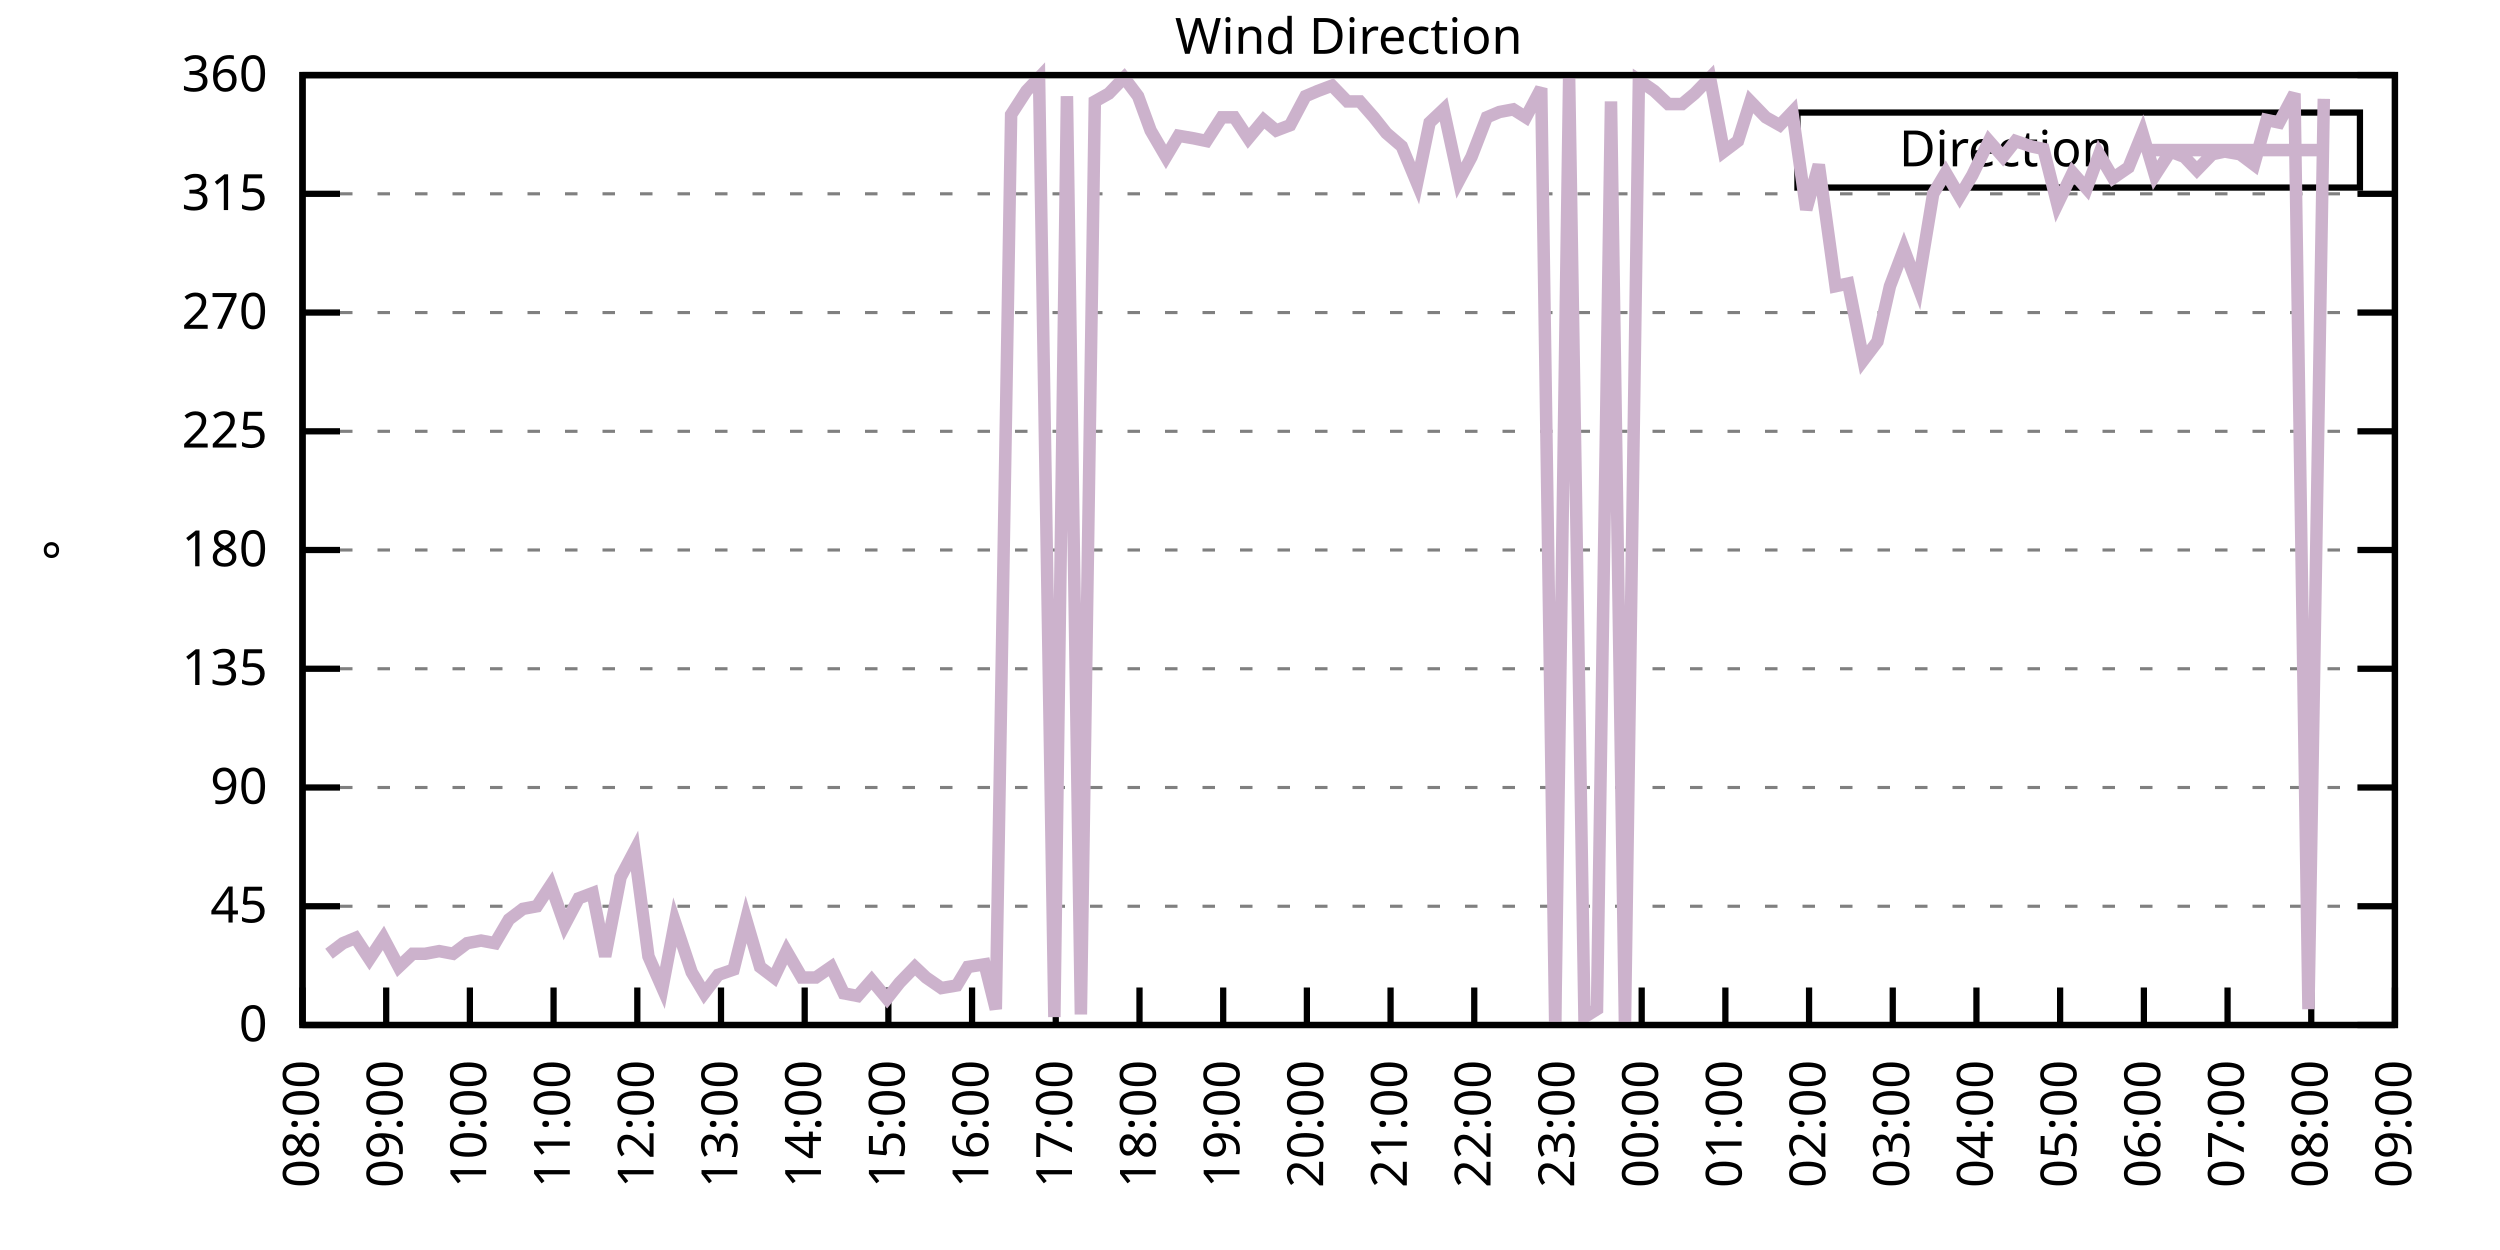
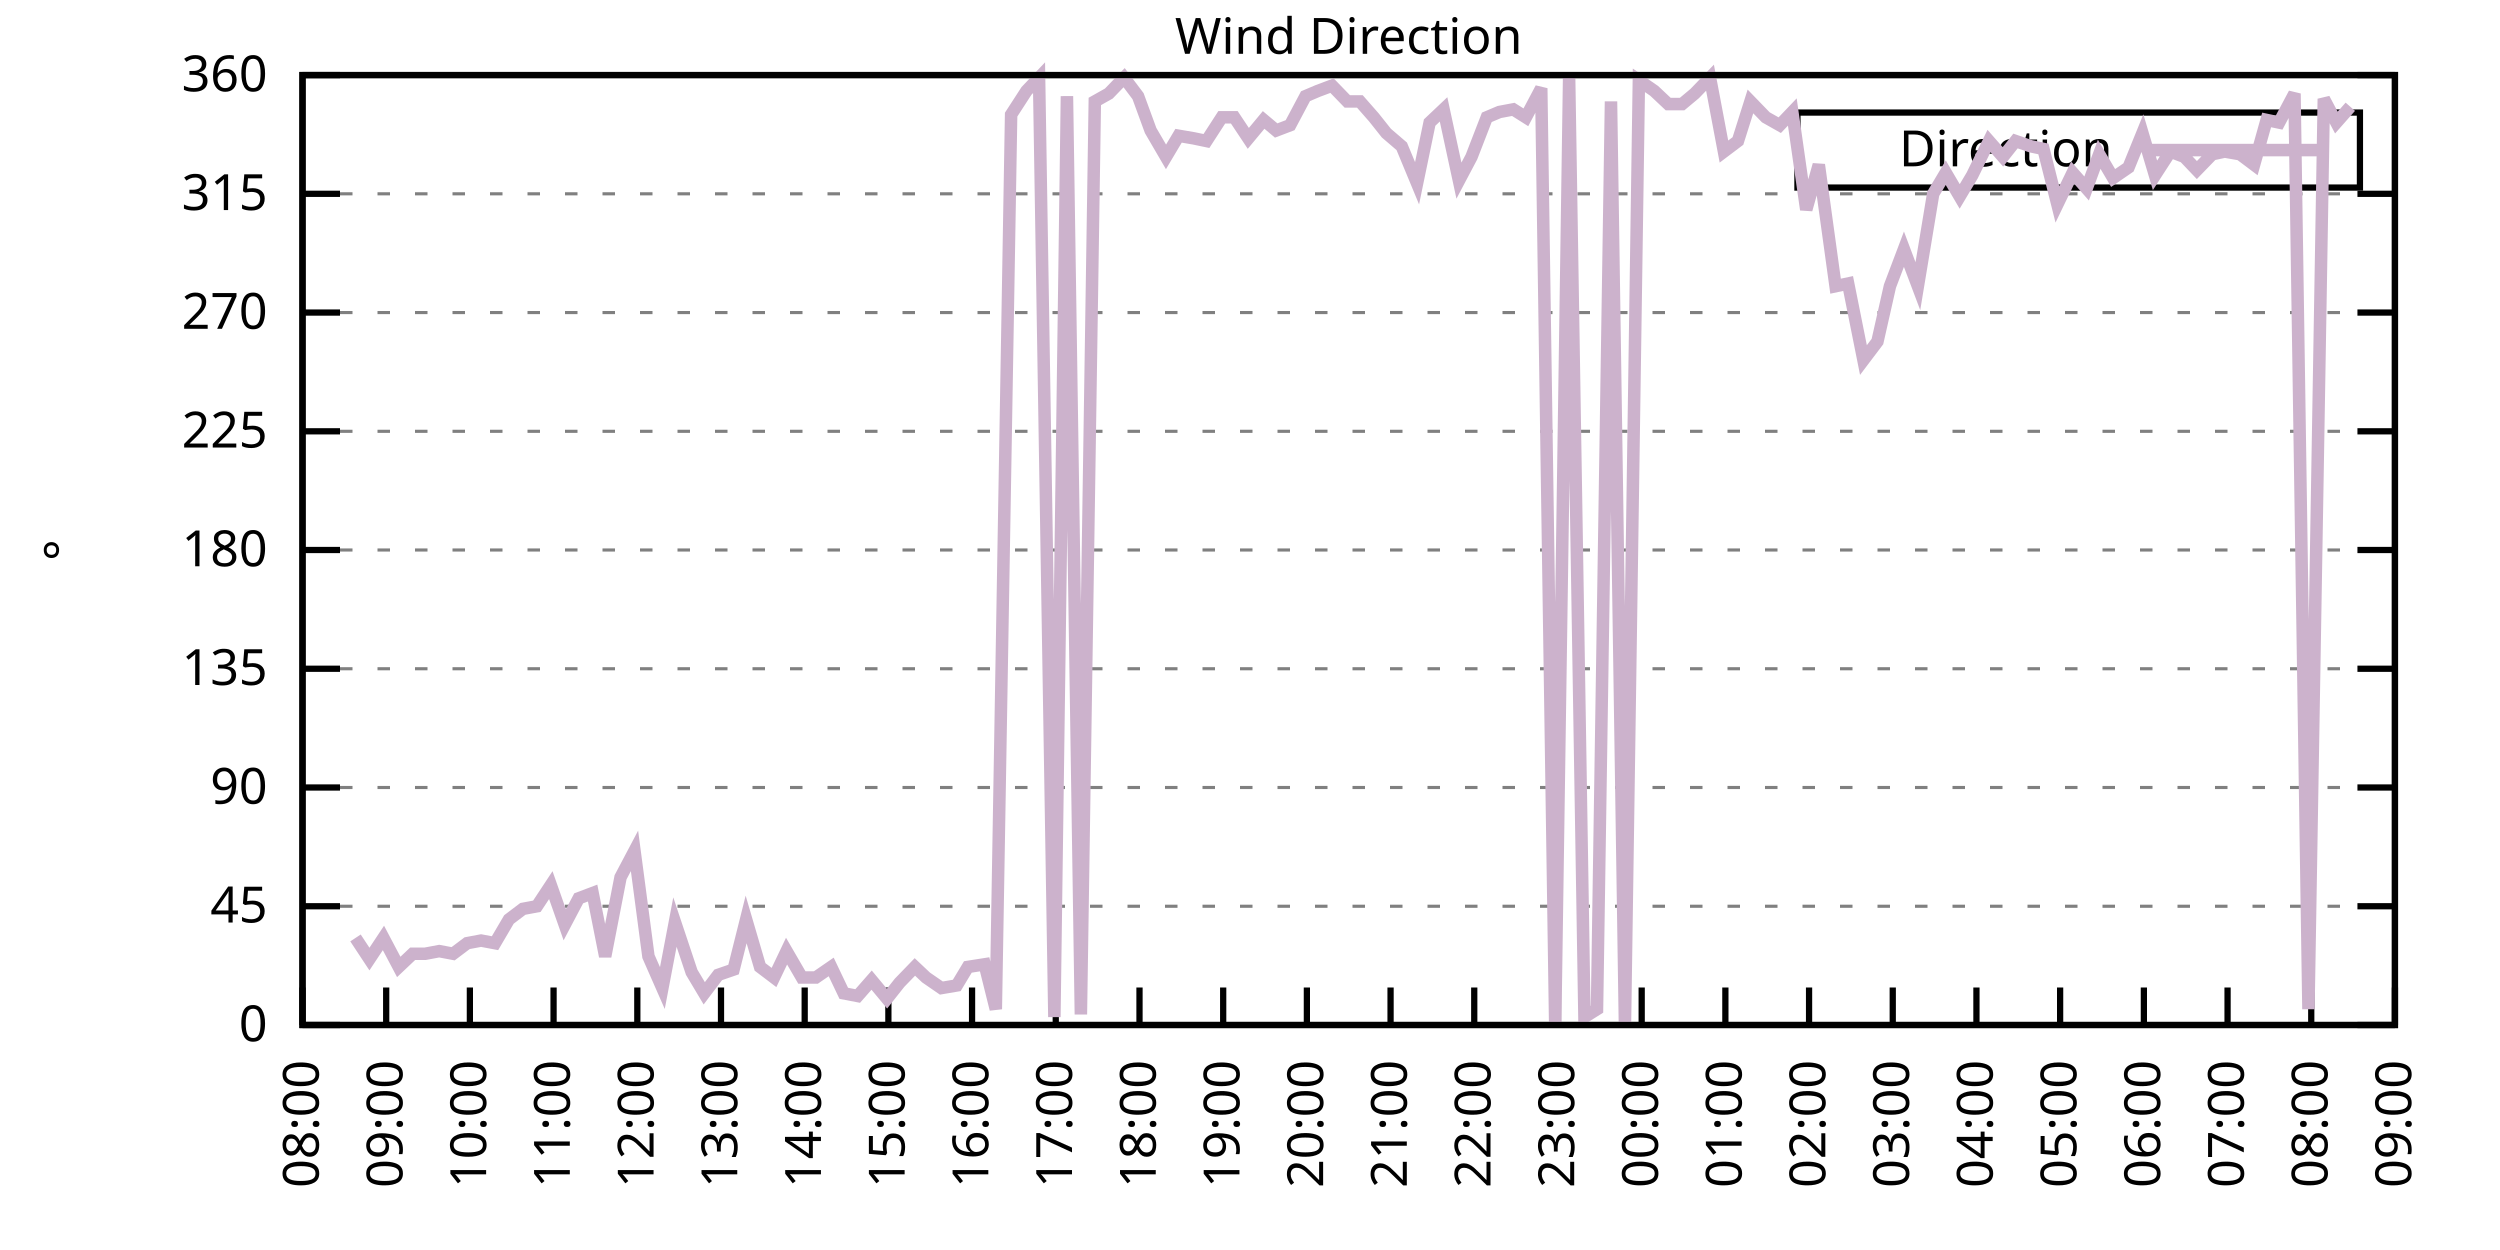
<svg xmlns="http://www.w3.org/2000/svg" xmlns:xlink="http://www.w3.org/1999/xlink" width="400" height="200" viewBox="0 0 400 200">
  <g id="gnuplot_canvas">
    <rect x="0" y="0" width="400" height="200" fill="none" />
    <defs>
      <circle id="gpDot" r="0.5" stroke-width="0.5" stroke="currentColor" />
      <path id="gpPt0" stroke-width="0.333" stroke="currentColor" d="M-1,0 h2 M0,-1 v2" />
      <path id="gpPt1" stroke-width="0.333" stroke="currentColor" d="M-1,-1 L1,1 M1,-1 L-1,1" />
      <path id="gpPt2" stroke-width="0.333" stroke="currentColor" d="M-1,0 L1,0 M0,-1 L0,1 M-1,-1 L1,1 M-1,1 L1,-1" />
      <rect id="gpPt3" stroke-width="0.333" stroke="currentColor" x="-1" y="-1" width="2" height="2" />
      <rect id="gpPt4" stroke-width="0.333" stroke="currentColor" fill="currentColor" x="-1" y="-1" width="2" height="2" />
      <circle id="gpPt5" stroke-width="0.333" stroke="currentColor" cx="0" cy="0" r="1" />
      <use xlink:href="#gpPt5" id="gpPt6" fill="currentColor" stroke="none" />
      <path id="gpPt7" stroke-width="0.333" stroke="currentColor" d="M0,-1.33 L-1.33,0.67 L1.33,0.67 z" />
      <use xlink:href="#gpPt7" id="gpPt8" fill="currentColor" stroke="none" />
      <use xlink:href="#gpPt7" id="gpPt9" stroke="currentColor" transform="rotate(180)" />
      <use xlink:href="#gpPt9" id="gpPt10" fill="currentColor" stroke="none" />
      <use xlink:href="#gpPt3" id="gpPt11" stroke="currentColor" transform="rotate(45)" />
      <use xlink:href="#gpPt11" id="gpPt12" fill="currentColor" stroke="none" />
      <path id="gpPt13" stroke-width="0.333" stroke="currentColor" d="M0,1.330 L1.265,0.411 L0.782,-1.067 L-0.782,-1.076 L-1.265,0.411 z" />
      <use xlink:href="#gpPt13" id="gpPt14" fill="currentColor" stroke="none" />
      <filter id="textbox" filterUnits="objectBoundingBox" x="0" y="0" height="1" width="1">
        <feFlood flood-color="white" flood-opacity="1" result="bgnd" />
        <feComposite in="SourceGraphic" in2="bgnd" operator="atop" />
      </filter>
      <filter id="greybox" filterUnits="objectBoundingBox" x="0" y="0" height="1" width="1">
        <feFlood flood-color="lightgrey" flood-opacity="1" result="grey" />
        <feComposite in="SourceGraphic" in2="grey" operator="atop" />
      </filter>
    </defs>
    <g fill="none" color="white" stroke="currentColor" stroke-width="1.00" stroke-linecap="butt" stroke-linejoin="miter">
</g>
    <g fill="none" color="black" stroke="currentColor" stroke-width="1.00" stroke-linecap="butt" stroke-linejoin="miter">
      <g stroke="none" shape-rendering="crispEdges">
        <polygon fill="rgb(255, 255, 255)" points="48.40,164.00 383.18,164.00 383.18,12.02 48.40,12.02 " />
      </g>
    </g>
    <g fill="none" color="black" stroke="currentColor" stroke-width="1.00" stroke-linecap="butt" stroke-linejoin="miter">
</g>
    <g fill="none" color="black" stroke="black" stroke-width="0.50" stroke-linecap="butt" stroke-linejoin="miter">
</g>
    <g fill="none" color="gray" stroke="currentColor" stroke-width="0.50" stroke-linecap="butt" stroke-linejoin="miter">
      <path stroke="gray" stroke-dasharray="2,4" class="gridline" d="M48.40,164.00 L383.19,164.00  " />
    </g>
    <g fill="none" color="gray" stroke="gray" stroke-width="1.00" stroke-linecap="butt" stroke-linejoin="miter">
</g>
    <g fill="none" color="black" stroke="currentColor" stroke-width="1.00" stroke-linecap="butt" stroke-linejoin="miter">
      <path stroke="black" d="M48.40,164.00 L54.40,164.00 M383.19,164.00 L377.19,164.00  " />
      <g transform="translate(42.80,166.60)" stroke="none" fill="black" font-family="Sans" font-size="8.00" text-anchor="end">
        <text>
          <tspan font-family="Sans"> 0</tspan>
        </text>
      </g>
    </g>
    <g fill="none" color="black" stroke="currentColor" stroke-width="1.00" stroke-linecap="butt" stroke-linejoin="miter">
</g>
    <g fill="none" color="black" stroke="black" stroke-width="0.50" stroke-linecap="butt" stroke-linejoin="miter">
</g>
    <g fill="none" color="gray" stroke="currentColor" stroke-width="0.50" stroke-linecap="butt" stroke-linejoin="miter">
      <path stroke="gray" stroke-dasharray="2,4" class="gridline" d="M48.40,145.00 L383.19,145.00  " />
    </g>
    <g fill="none" color="gray" stroke="gray" stroke-width="1.00" stroke-linecap="butt" stroke-linejoin="miter">
</g>
    <g fill="none" color="black" stroke="currentColor" stroke-width="1.00" stroke-linecap="butt" stroke-linejoin="miter">
      <path stroke="black" d="M48.40,145.00 L54.40,145.00 M383.19,145.00 L377.19,145.00  " />
      <g transform="translate(42.80,147.60)" stroke="none" fill="black" font-family="Sans" font-size="8.00" text-anchor="end">
        <text>
          <tspan font-family="Sans"> 45</tspan>
        </text>
      </g>
    </g>
    <g fill="none" color="black" stroke="currentColor" stroke-width="1.00" stroke-linecap="butt" stroke-linejoin="miter">
</g>
    <g fill="none" color="black" stroke="black" stroke-width="0.50" stroke-linecap="butt" stroke-linejoin="miter">
</g>
    <g fill="none" color="gray" stroke="currentColor" stroke-width="0.50" stroke-linecap="butt" stroke-linejoin="miter">
      <path stroke="gray" stroke-dasharray="2,4" class="gridline" d="M48.40,126.00 L383.19,126.00  " />
    </g>
    <g fill="none" color="gray" stroke="gray" stroke-width="1.00" stroke-linecap="butt" stroke-linejoin="miter">
</g>
    <g fill="none" color="black" stroke="currentColor" stroke-width="1.00" stroke-linecap="butt" stroke-linejoin="miter">
      <path stroke="black" d="M48.40,126.00 L54.40,126.00 M383.19,126.00 L377.19,126.00  " />
      <g transform="translate(42.80,128.60)" stroke="none" fill="black" font-family="Sans" font-size="8.00" text-anchor="end">
        <text>
          <tspan font-family="Sans"> 90</tspan>
        </text>
      </g>
    </g>
    <g fill="none" color="black" stroke="currentColor" stroke-width="1.00" stroke-linecap="butt" stroke-linejoin="miter">
</g>
    <g fill="none" color="black" stroke="black" stroke-width="0.50" stroke-linecap="butt" stroke-linejoin="miter">
</g>
    <g fill="none" color="gray" stroke="currentColor" stroke-width="0.50" stroke-linecap="butt" stroke-linejoin="miter">
      <path stroke="gray" stroke-dasharray="2,4" class="gridline" d="M48.40,107.00 L383.19,107.00  " />
    </g>
    <g fill="none" color="gray" stroke="gray" stroke-width="1.00" stroke-linecap="butt" stroke-linejoin="miter">
</g>
    <g fill="none" color="black" stroke="currentColor" stroke-width="1.00" stroke-linecap="butt" stroke-linejoin="miter">
      <path stroke="black" d="M48.40,107.00 L54.40,107.00 M383.19,107.00 L377.19,107.00  " />
      <g transform="translate(42.80,109.60)" stroke="none" fill="black" font-family="Sans" font-size="8.00" text-anchor="end">
        <text>
          <tspan font-family="Sans"> 135</tspan>
        </text>
      </g>
    </g>
    <g fill="none" color="black" stroke="currentColor" stroke-width="1.00" stroke-linecap="butt" stroke-linejoin="miter">
</g>
    <g fill="none" color="black" stroke="black" stroke-width="0.50" stroke-linecap="butt" stroke-linejoin="miter">
</g>
    <g fill="none" color="gray" stroke="currentColor" stroke-width="0.50" stroke-linecap="butt" stroke-linejoin="miter">
      <path stroke="gray" stroke-dasharray="2,4" class="gridline" d="M48.40,88.00 L383.19,88.00  " />
    </g>
    <g fill="none" color="gray" stroke="gray" stroke-width="1.00" stroke-linecap="butt" stroke-linejoin="miter">
</g>
    <g fill="none" color="black" stroke="currentColor" stroke-width="1.00" stroke-linecap="butt" stroke-linejoin="miter">
      <path stroke="black" d="M48.40,88.00 L54.40,88.00 M383.19,88.00 L377.19,88.00  " />
      <g transform="translate(42.80,90.60)" stroke="none" fill="black" font-family="Sans" font-size="8.00" text-anchor="end">
        <text>
          <tspan font-family="Sans"> 180</tspan>
        </text>
      </g>
    </g>
    <g fill="none" color="black" stroke="currentColor" stroke-width="1.00" stroke-linecap="butt" stroke-linejoin="miter">
</g>
    <g fill="none" color="black" stroke="black" stroke-width="0.50" stroke-linecap="butt" stroke-linejoin="miter">
</g>
    <g fill="none" color="gray" stroke="currentColor" stroke-width="0.50" stroke-linecap="butt" stroke-linejoin="miter">
      <path stroke="gray" stroke-dasharray="2,4" class="gridline" d="M48.40,69.01 L383.19,69.01  " />
    </g>
    <g fill="none" color="gray" stroke="gray" stroke-width="1.00" stroke-linecap="butt" stroke-linejoin="miter">
</g>
    <g fill="none" color="black" stroke="currentColor" stroke-width="1.00" stroke-linecap="butt" stroke-linejoin="miter">
      <path stroke="black" d="M48.40,69.01 L54.40,69.01 M383.19,69.01 L377.19,69.01  " />
      <g transform="translate(42.80,71.61)" stroke="none" fill="black" font-family="Sans" font-size="8.00" text-anchor="end">
        <text>
          <tspan font-family="Sans"> 225</tspan>
        </text>
      </g>
    </g>
    <g fill="none" color="black" stroke="currentColor" stroke-width="1.00" stroke-linecap="butt" stroke-linejoin="miter">
</g>
    <g fill="none" color="black" stroke="black" stroke-width="0.50" stroke-linecap="butt" stroke-linejoin="miter">
</g>
    <g fill="none" color="gray" stroke="currentColor" stroke-width="0.50" stroke-linecap="butt" stroke-linejoin="miter">
      <path stroke="gray" stroke-dasharray="2,4" class="gridline" d="M48.40,50.01 L383.19,50.01  " />
    </g>
    <g fill="none" color="gray" stroke="gray" stroke-width="1.00" stroke-linecap="butt" stroke-linejoin="miter">
</g>
    <g fill="none" color="black" stroke="currentColor" stroke-width="1.00" stroke-linecap="butt" stroke-linejoin="miter">
      <path stroke="black" d="M48.40,50.01 L54.40,50.01 M383.19,50.01 L377.19,50.01  " />
      <g transform="translate(42.80,52.61)" stroke="none" fill="black" font-family="Sans" font-size="8.00" text-anchor="end">
        <text>
          <tspan font-family="Sans"> 270</tspan>
        </text>
      </g>
    </g>
    <g fill="none" color="black" stroke="currentColor" stroke-width="1.00" stroke-linecap="butt" stroke-linejoin="miter">
</g>
    <g fill="none" color="black" stroke="black" stroke-width="0.50" stroke-linecap="butt" stroke-linejoin="miter">
</g>
    <g fill="none" color="gray" stroke="currentColor" stroke-width="0.50" stroke-linecap="butt" stroke-linejoin="miter">
      <path stroke="gray" stroke-dasharray="2,4" class="gridline" d="M48.40,31.01 L383.19,31.01  " />
    </g>
    <g fill="none" color="gray" stroke="gray" stroke-width="1.00" stroke-linecap="butt" stroke-linejoin="miter">
</g>
    <g fill="none" color="black" stroke="currentColor" stroke-width="1.00" stroke-linecap="butt" stroke-linejoin="miter">
      <path stroke="black" d="M48.40,31.01 L54.40,31.01 M383.19,31.01 L377.19,31.01  " />
      <g transform="translate(42.80,33.61)" stroke="none" fill="black" font-family="Sans" font-size="8.00" text-anchor="end">
        <text>
          <tspan font-family="Sans"> 315</tspan>
        </text>
      </g>
    </g>
    <g fill="none" color="black" stroke="currentColor" stroke-width="1.00" stroke-linecap="butt" stroke-linejoin="miter">
</g>
    <g fill="none" color="black" stroke="black" stroke-width="0.50" stroke-linecap="butt" stroke-linejoin="miter">
</g>
    <g fill="none" color="gray" stroke="currentColor" stroke-width="0.50" stroke-linecap="butt" stroke-linejoin="miter">
      <path stroke="gray" stroke-dasharray="2,4" class="gridline" d="M48.40,12.01 L383.19,12.01  " />
    </g>
    <g fill="none" color="gray" stroke="gray" stroke-width="1.00" stroke-linecap="butt" stroke-linejoin="miter">
</g>
    <g fill="none" color="black" stroke="currentColor" stroke-width="1.00" stroke-linecap="butt" stroke-linejoin="miter">
      <path stroke="black" d="M48.40,12.01 L54.40,12.01 M383.19,12.01 L377.19,12.01  " />
      <g transform="translate(42.80,14.61)" stroke="none" fill="black" font-family="Sans" font-size="8.00" text-anchor="end">
        <text>
          <tspan font-family="Sans"> 360</tspan>
        </text>
      </g>
    </g>
    <g fill="none" color="black" stroke="currentColor" stroke-width="1.00" stroke-linecap="butt" stroke-linejoin="miter">
      <path stroke="black" d="M48.40,164.00 L48.40,158.00  " />
      <g transform="translate(51.00,169.60) rotate(270.00)" stroke="none" fill="black" font-family="Sans" font-size="8.00" text-anchor="end">
        <text>
          <tspan font-family="Sans">08:00</tspan>
        </text>
      </g>
    </g>
    <g fill="none" color="black" stroke="currentColor" stroke-width="1.00" stroke-linecap="butt" stroke-linejoin="miter">
      <path stroke="black" d="M61.79,164.00 L61.79,158.00  " />
      <g transform="translate(64.39,169.60) rotate(270.00)" stroke="none" fill="black" font-family="Sans" font-size="8.00" text-anchor="end">
        <text>
          <tspan font-family="Sans">09:00</tspan>
        </text>
      </g>
    </g>
    <g fill="none" color="black" stroke="currentColor" stroke-width="1.00" stroke-linecap="butt" stroke-linejoin="miter">
      <path stroke="black" d="M75.18,164.00 L75.18,158.00  " />
      <g transform="translate(77.78,169.60) rotate(270.00)" stroke="none" fill="black" font-family="Sans" font-size="8.00" text-anchor="end">
        <text>
          <tspan font-family="Sans">10:00</tspan>
        </text>
      </g>
    </g>
    <g fill="none" color="black" stroke="currentColor" stroke-width="1.00" stroke-linecap="butt" stroke-linejoin="miter">
      <path stroke="black" d="M88.57,164.00 L88.57,158.00  " />
      <g transform="translate(91.17,169.60) rotate(270.00)" stroke="none" fill="black" font-family="Sans" font-size="8.00" text-anchor="end">
        <text>
          <tspan font-family="Sans">11:00</tspan>
        </text>
      </g>
    </g>
    <g fill="none" color="black" stroke="currentColor" stroke-width="1.00" stroke-linecap="butt" stroke-linejoin="miter">
      <path stroke="black" d="M101.97,164.00 L101.97,158.00  " />
      <g transform="translate(104.57,169.60) rotate(270.00)" stroke="none" fill="black" font-family="Sans" font-size="8.00" text-anchor="end">
        <text>
          <tspan font-family="Sans">12:00</tspan>
        </text>
      </g>
    </g>
    <g fill="none" color="black" stroke="currentColor" stroke-width="1.00" stroke-linecap="butt" stroke-linejoin="miter">
      <path stroke="black" d="M115.36,164.00 L115.36,158.00  " />
      <g transform="translate(117.96,169.60) rotate(270.00)" stroke="none" fill="black" font-family="Sans" font-size="8.00" text-anchor="end">
        <text>
          <tspan font-family="Sans">13:00</tspan>
        </text>
      </g>
    </g>
    <g fill="none" color="black" stroke="currentColor" stroke-width="1.00" stroke-linecap="butt" stroke-linejoin="miter">
      <path stroke="black" d="M128.75,164.00 L128.75,158.00  " />
      <g transform="translate(131.35,169.60) rotate(270.00)" stroke="none" fill="black" font-family="Sans" font-size="8.00" text-anchor="end">
        <text>
          <tspan font-family="Sans">14:00</tspan>
        </text>
      </g>
    </g>
    <g fill="none" color="black" stroke="currentColor" stroke-width="1.00" stroke-linecap="butt" stroke-linejoin="miter">
      <path stroke="black" d="M142.14,164.00 L142.14,158.00  " />
      <g transform="translate(144.74,169.60) rotate(270.00)" stroke="none" fill="black" font-family="Sans" font-size="8.00" text-anchor="end">
        <text>
          <tspan font-family="Sans">15:00</tspan>
        </text>
      </g>
    </g>
    <g fill="none" color="black" stroke="currentColor" stroke-width="1.00" stroke-linecap="butt" stroke-linejoin="miter">
      <path stroke="black" d="M155.53,164.00 L155.53,158.00  " />
      <g transform="translate(158.13,169.60) rotate(270.00)" stroke="none" fill="black" font-family="Sans" font-size="8.00" text-anchor="end">
        <text>
          <tspan font-family="Sans">16:00</tspan>
        </text>
      </g>
    </g>
    <g fill="none" color="black" stroke="currentColor" stroke-width="1.00" stroke-linecap="butt" stroke-linejoin="miter">
      <path stroke="black" d="M168.92,164.00 L168.92,158.00  " />
      <g transform="translate(171.52,169.60) rotate(270.00)" stroke="none" fill="black" font-family="Sans" font-size="8.00" text-anchor="end">
        <text>
          <tspan font-family="Sans">17:00</tspan>
        </text>
      </g>
    </g>
    <g fill="none" color="black" stroke="currentColor" stroke-width="1.00" stroke-linecap="butt" stroke-linejoin="miter">
      <path stroke="black" d="M182.32,164.00 L182.32,158.00  " />
      <g transform="translate(184.92,169.60) rotate(270.00)" stroke="none" fill="black" font-family="Sans" font-size="8.00" text-anchor="end">
        <text>
          <tspan font-family="Sans">18:00</tspan>
        </text>
      </g>
    </g>
    <g fill="none" color="black" stroke="currentColor" stroke-width="1.00" stroke-linecap="butt" stroke-linejoin="miter">
      <path stroke="black" d="M195.71,164.00 L195.71,158.00  " />
      <g transform="translate(198.31,169.60) rotate(270.00)" stroke="none" fill="black" font-family="Sans" font-size="8.00" text-anchor="end">
        <text>
          <tspan font-family="Sans">19:00</tspan>
        </text>
      </g>
    </g>
    <g fill="none" color="black" stroke="currentColor" stroke-width="1.00" stroke-linecap="butt" stroke-linejoin="miter">
      <path stroke="black" d="M209.10,164.00 L209.10,158.00  " />
      <g transform="translate(211.70,169.60) rotate(270.00)" stroke="none" fill="black" font-family="Sans" font-size="8.00" text-anchor="end">
        <text>
          <tspan font-family="Sans">20:00</tspan>
        </text>
      </g>
    </g>
    <g fill="none" color="black" stroke="currentColor" stroke-width="1.00" stroke-linecap="butt" stroke-linejoin="miter">
      <path stroke="black" d="M222.49,164.00 L222.49,158.00  " />
      <g transform="translate(225.09,169.60) rotate(270.00)" stroke="none" fill="black" font-family="Sans" font-size="8.00" text-anchor="end">
        <text>
          <tspan font-family="Sans">21:00</tspan>
        </text>
      </g>
    </g>
    <g fill="none" color="black" stroke="currentColor" stroke-width="1.00" stroke-linecap="butt" stroke-linejoin="miter">
      <path stroke="black" d="M235.88,164.00 L235.88,158.00  " />
      <g transform="translate(238.48,169.60) rotate(270.00)" stroke="none" fill="black" font-family="Sans" font-size="8.00" text-anchor="end">
        <text>
          <tspan font-family="Sans">22:00</tspan>
        </text>
      </g>
    </g>
    <g fill="none" color="black" stroke="currentColor" stroke-width="1.00" stroke-linecap="butt" stroke-linejoin="miter">
      <path stroke="black" d="M249.27,164.00 L249.27,158.00  " />
      <g transform="translate(251.87,169.60) rotate(270.00)" stroke="none" fill="black" font-family="Sans" font-size="8.00" text-anchor="end">
        <text>
          <tspan font-family="Sans">23:00</tspan>
        </text>
      </g>
    </g>
    <g fill="none" color="black" stroke="currentColor" stroke-width="1.00" stroke-linecap="butt" stroke-linejoin="miter">
      <path stroke="black" d="M262.67,164.00 L262.67,158.00  " />
      <g transform="translate(265.27,169.60) rotate(270.00)" stroke="none" fill="black" font-family="Sans" font-size="8.00" text-anchor="end">
        <text>
          <tspan font-family="Sans">00:00</tspan>
        </text>
      </g>
    </g>
    <g fill="none" color="black" stroke="currentColor" stroke-width="1.00" stroke-linecap="butt" stroke-linejoin="miter">
      <path stroke="black" d="M276.06,164.00 L276.06,158.00  " />
      <g transform="translate(278.66,169.60) rotate(270.00)" stroke="none" fill="black" font-family="Sans" font-size="8.00" text-anchor="end">
        <text>
          <tspan font-family="Sans">01:00</tspan>
        </text>
      </g>
    </g>
    <g fill="none" color="black" stroke="currentColor" stroke-width="1.00" stroke-linecap="butt" stroke-linejoin="miter">
      <path stroke="black" d="M289.45,164.00 L289.45,158.00  " />
      <g transform="translate(292.05,169.60) rotate(270.00)" stroke="none" fill="black" font-family="Sans" font-size="8.00" text-anchor="end">
        <text>
          <tspan font-family="Sans">02:00</tspan>
        </text>
      </g>
    </g>
    <g fill="none" color="black" stroke="currentColor" stroke-width="1.00" stroke-linecap="butt" stroke-linejoin="miter">
      <path stroke="black" d="M302.84,164.00 L302.84,158.00  " />
      <g transform="translate(305.44,169.60) rotate(270.00)" stroke="none" fill="black" font-family="Sans" font-size="8.00" text-anchor="end">
        <text>
          <tspan font-family="Sans">03:00</tspan>
        </text>
      </g>
    </g>
    <g fill="none" color="black" stroke="currentColor" stroke-width="1.00" stroke-linecap="butt" stroke-linejoin="miter">
      <path stroke="black" d="M316.23,164.00 L316.23,158.00  " />
      <g transform="translate(318.83,169.60) rotate(270.00)" stroke="none" fill="black" font-family="Sans" font-size="8.00" text-anchor="end">
        <text>
          <tspan font-family="Sans">04:00</tspan>
        </text>
      </g>
    </g>
    <g fill="none" color="black" stroke="currentColor" stroke-width="1.00" stroke-linecap="butt" stroke-linejoin="miter">
      <path stroke="black" d="M329.62,164.00 L329.62,158.00  " />
      <g transform="translate(332.22,169.60) rotate(270.00)" stroke="none" fill="black" font-family="Sans" font-size="8.00" text-anchor="end">
        <text>
          <tspan font-family="Sans">05:00</tspan>
        </text>
      </g>
    </g>
    <g fill="none" color="black" stroke="currentColor" stroke-width="1.00" stroke-linecap="butt" stroke-linejoin="miter">
      <path stroke="black" d="M343.02,164.00 L343.02,158.00  " />
      <g transform="translate(345.62,169.60) rotate(270.00)" stroke="none" fill="black" font-family="Sans" font-size="8.00" text-anchor="end">
        <text>
          <tspan font-family="Sans">06:00</tspan>
        </text>
      </g>
    </g>
    <g fill="none" color="black" stroke="currentColor" stroke-width="1.00" stroke-linecap="butt" stroke-linejoin="miter">
      <path stroke="black" d="M356.41,164.00 L356.41,158.00  " />
      <g transform="translate(359.01,169.60) rotate(270.00)" stroke="none" fill="black" font-family="Sans" font-size="8.00" text-anchor="end">
        <text>
          <tspan font-family="Sans">07:00</tspan>
        </text>
      </g>
    </g>
    <g fill="none" color="black" stroke="currentColor" stroke-width="1.00" stroke-linecap="butt" stroke-linejoin="miter">
      <path stroke="black" d="M369.80,164.00 L369.80,158.00  " />
      <g transform="translate(372.40,169.60) rotate(270.00)" stroke="none" fill="black" font-family="Sans" font-size="8.00" text-anchor="end">
        <text>
          <tspan font-family="Sans">08:00</tspan>
        </text>
      </g>
    </g>
    <g fill="none" color="black" stroke="currentColor" stroke-width="1.00" stroke-linecap="butt" stroke-linejoin="miter">
      <path stroke="black" d="M383.19,164.00 L383.19,158.00  " />
      <g transform="translate(385.79,169.60) rotate(270.00)" stroke="none" fill="black" font-family="Sans" font-size="8.00" text-anchor="end">
        <text>
          <tspan font-family="Sans">09:00</tspan>
        </text>
      </g>
    </g>
    <g fill="none" color="black" stroke="currentColor" stroke-width="1.00" stroke-linecap="butt" stroke-linejoin="miter">
</g>
    <g fill="none" color="black" stroke="currentColor" stroke-width="1.00" stroke-linecap="butt" stroke-linejoin="miter">
      <path stroke="black" d="M48.40,12.01 L48.40,164.00 L383.19,164.00 L383.19,12.01 L48.40,12.01 Z  " />
    </g>
    <g fill="none" color="black" stroke="currentColor" stroke-width="1.00" stroke-linecap="butt" stroke-linejoin="miter">
</g>
    <g fill="none" color="black" stroke="currentColor" stroke-width="1.00" stroke-linecap="butt" stroke-linejoin="miter">
      <path stroke="black" d="M287.59,30.01 L287.59,18.01 L377.59,18.01 L377.59,30.01 L287.59,30.01 Z  " />
    </g>
    <g id="Wind_direction_plot_1">
      <g fill="none" color="white" stroke="black" stroke-width="2.00" stroke-linecap="butt" stroke-linejoin="miter">
</g>
      <g fill="none" color="black" stroke="currentColor" stroke-width="2.00" stroke-linecap="butt" stroke-linejoin="miter">
        <g transform="translate(337.99,26.61)" stroke="none" fill="black" font-family="Sans" font-size="8.00" text-anchor="end">
          <text>
            <tspan font-family="Sans">Direction</tspan>
          </text>
        </g>
      </g>
      <g fill="none" color="black" stroke="currentColor" stroke-width="2.00" stroke-linecap="butt" stroke-linejoin="miter">
-         <path stroke="rgb(204, 178, 204)" d="M343.59,24.01 L371.99,24.01 M52.64,152.60 L54.87,150.91 L56.88,150.07 L59.11,153.45 L61.35,150.07 L63.80,154.71   L66.03,152.60 L68.04,152.60 L70.27,152.18 L72.50,152.60 L74.74,150.91 L76.97,150.49 L79.20,150.91 L81.43,147.11   L83.66,145.42 L85.90,145.00 L88.13,141.62 L90.36,147.96 L92.59,143.73 L94.82,142.89 L96.83,153.02 L99.29,140.36   L101.52,136.14 L103.75,153.02 L105.98,158.09 L107.99,147.53 L110.67,155.56 L112.68,158.93 L114.91,155.98 L117.37,155.13   L119.38,147.11 L121.61,154.71 L123.84,156.40 L125.85,152.18 L128.30,156.40 L130.54,156.40 L132.99,154.71 L135.00,158.93   L137.23,159.36 L139.46,156.82 L141.92,159.78 L143.93,157.24 L146.38,154.71 L148.17,156.40 L150.62,158.09 L153.08,157.67   L154.86,154.71 L157.54,154.29 L159.33,161.47 L161.78,18.34 L164.24,14.54 L166.25,12.43 L168.70,162.73 L170.71,15.39   L172.94,162.31 L175.17,16.23 L177.41,14.97 L179.86,12.43 L182.09,15.39 L184.10,20.88 L186.56,25.10 L188.57,21.72   L191.02,22.14 L193.03,22.56 L195.48,18.77 L197.49,18.77 L199.73,22.14 L202.18,19.19 L204.19,20.88 L206.42,20.03   L208.88,15.39 L210.88,14.54 L213.12,13.70 L215.57,16.23 L217.58,16.23 L219.81,18.77 L221.82,21.30 L224.28,23.41   L226.73,29.32 L228.74,19.61 L230.97,17.50 L233.43,28.90 L235.44,25.10 L237.89,18.77 L239.90,17.92 L242.13,17.50   L244.14,18.77 L246.60,14.12 L248.83,164.00 L251.06,12.43 L253.51,162.73 L255.52,161.47 L257.76,16.23 L259.99,164.00   L262.22,12.85 L264.67,14.54 L266.91,16.65 L269.14,16.65 L271.15,14.97 L273.60,12.43 L275.83,24.25 L278.07,22.56   L280.07,16.23 L282.53,18.77 L284.76,20.03 L286.77,17.92 L289.00,33.54 L291.01,26.36 L293.69,45.79 L295.70,45.36   L298.15,57.61 L300.39,54.65 L302.39,45.79 L304.63,39.87 L306.86,45.79 L309.31,31.01 L311.32,27.63 L313.55,31.43   L315.56,28.05 L318.24,22.56 L320.47,25.10 L322.48,22.56 L324.94,23.41 L326.95,23.83 L329.18,32.70 L331.63,27.63   L333.86,30.16 L335.87,24.68 L338.10,28.48 L340.56,26.79 L342.79,21.30 L344.80,28.05 L347.26,24.25 L349.49,25.10   L351.50,27.21 L353.95,24.68 L355.96,24.25 L358.42,24.68 L360.65,26.36 L362.66,19.19 L364.66,19.61 L367.12,14.97   L369.35,161.47 L371.81,15.81  " />
+         <path stroke="rgb(204, 178, 204)" d="M343.59,24.01 L371.99,24.01 M56.88,150.07 L59.11,153.45 L61.35,150.07 L63.80,154.71 L66.03,152.60 L68.04,152.60   L70.27,152.18 L72.50,152.60 L74.74,150.91 L76.97,150.49 L79.20,150.91 L81.43,147.11 L83.66,145.42 L85.90,145.00   L88.13,141.62 L90.36,147.96 L92.59,143.73 L94.82,142.89 L96.83,153.02 L99.29,140.36 L101.52,136.14 L103.75,153.02   L105.98,158.09 L107.99,147.53 L110.67,155.56 L112.68,158.93 L114.91,155.98 L117.37,155.13 L119.38,147.11 L121.61,154.71   L123.84,156.40 L125.85,152.18 L128.30,156.40 L130.54,156.40 L132.99,154.71 L135.00,158.93 L137.23,159.36 L139.46,156.82   L141.92,159.78 L143.93,157.24 L146.38,154.71 L148.17,156.40 L150.62,158.09 L153.08,157.67 L154.86,154.71 L157.54,154.29   L159.33,161.47 L161.78,18.34 L164.24,14.54 L166.25,12.43 L168.70,162.73 L170.71,15.39 L172.94,162.31 L175.17,16.23   L177.41,14.97 L179.86,12.43 L182.09,15.39 L184.10,20.88 L186.56,25.10 L188.57,21.72 L191.02,22.14 L193.03,22.56   L195.48,18.77 L197.49,18.77 L199.73,22.14 L202.18,19.19 L204.19,20.88 L206.42,20.03 L208.88,15.39 L210.88,14.54   L213.12,13.70 L215.57,16.23 L217.58,16.23 L219.81,18.77 L221.82,21.30 L224.28,23.41 L226.73,29.32 L228.74,19.61   L230.97,17.50 L233.43,28.90 L235.44,25.10 L237.89,18.77 L239.90,17.92 L242.13,17.50 L244.14,18.77 L246.60,14.12   L248.83,164.00 L251.06,12.43 L253.51,162.73 L255.52,161.47 L257.76,16.23 L259.99,164.00 L262.22,12.85 L264.67,14.54   L266.91,16.65 L269.14,16.65 L271.15,14.97 L273.60,12.43 L275.83,24.25 L278.07,22.56 L280.07,16.23 L282.53,18.77   L284.76,20.03 L286.77,17.92 L289.00,33.54 L291.01,26.36 L293.69,45.79 L295.70,45.36 L298.15,57.61 L300.39,54.65   L302.39,45.79 L304.63,39.87 L306.86,45.79 L309.31,31.01 L311.32,27.63 L313.55,31.43 L315.56,28.05 L318.24,22.56   L320.47,25.10 L322.48,22.56 L324.94,23.41 L326.95,23.83 L329.18,32.70 L331.63,27.63 L333.86,30.16 L335.87,24.68   L338.10,28.48 L340.56,26.79 L342.79,21.30 L344.80,28.05 L347.26,24.25 L349.49,25.10 L351.50,27.21 L353.95,24.68   L355.96,24.25 L358.42,24.68 L360.65,26.36 L362.66,19.19 L364.66,19.61 L367.12,14.97 L369.35,161.47 L371.81,15.81   L373.82,19.61 L376.05,17.08  " />
      </g>
    </g>
    <g fill="none" color="black" stroke="currentColor" stroke-width="2.00" stroke-linecap="butt" stroke-linejoin="miter">
</g>
    <g fill="none" color="black" stroke="black" stroke-width="1.00" stroke-linecap="butt" stroke-linejoin="miter">
</g>
    <g fill="none" color="black" stroke="currentColor" stroke-width="1.00" stroke-linecap="butt" stroke-linejoin="miter">
      <path stroke="black" d="M48.40,12.01 L48.40,164.00 L383.19,164.00 L383.19,12.01 L48.40,12.01 Z  " />
      <g transform="translate(12.80,88.01) rotate(270.00)" stroke="none" fill="black" font-family="Sans" font-size="8.00" text-anchor="middle">
        <text>
          <tspan font-family="Sans">°</tspan>
        </text>
      </g>
    </g>
    <g fill="none" color="black" stroke="currentColor" stroke-width="1.00" stroke-linecap="butt" stroke-linejoin="miter">
</g>
    <g fill="none" color="black" stroke="currentColor" stroke-width="1.00" stroke-linecap="butt" stroke-linejoin="miter">
      <g transform="translate(215.79,8.61)" stroke="none" fill="black" font-family="Sans" font-size="8.00" text-anchor="middle">
        <text>
          <tspan font-family="Sans">Wind Direction</tspan>
        </text>
      </g>
    </g>
    <g fill="none" color="black" stroke="currentColor" stroke-width="1.00" stroke-linecap="butt" stroke-linejoin="miter">
</g>
  </g>
</svg>
